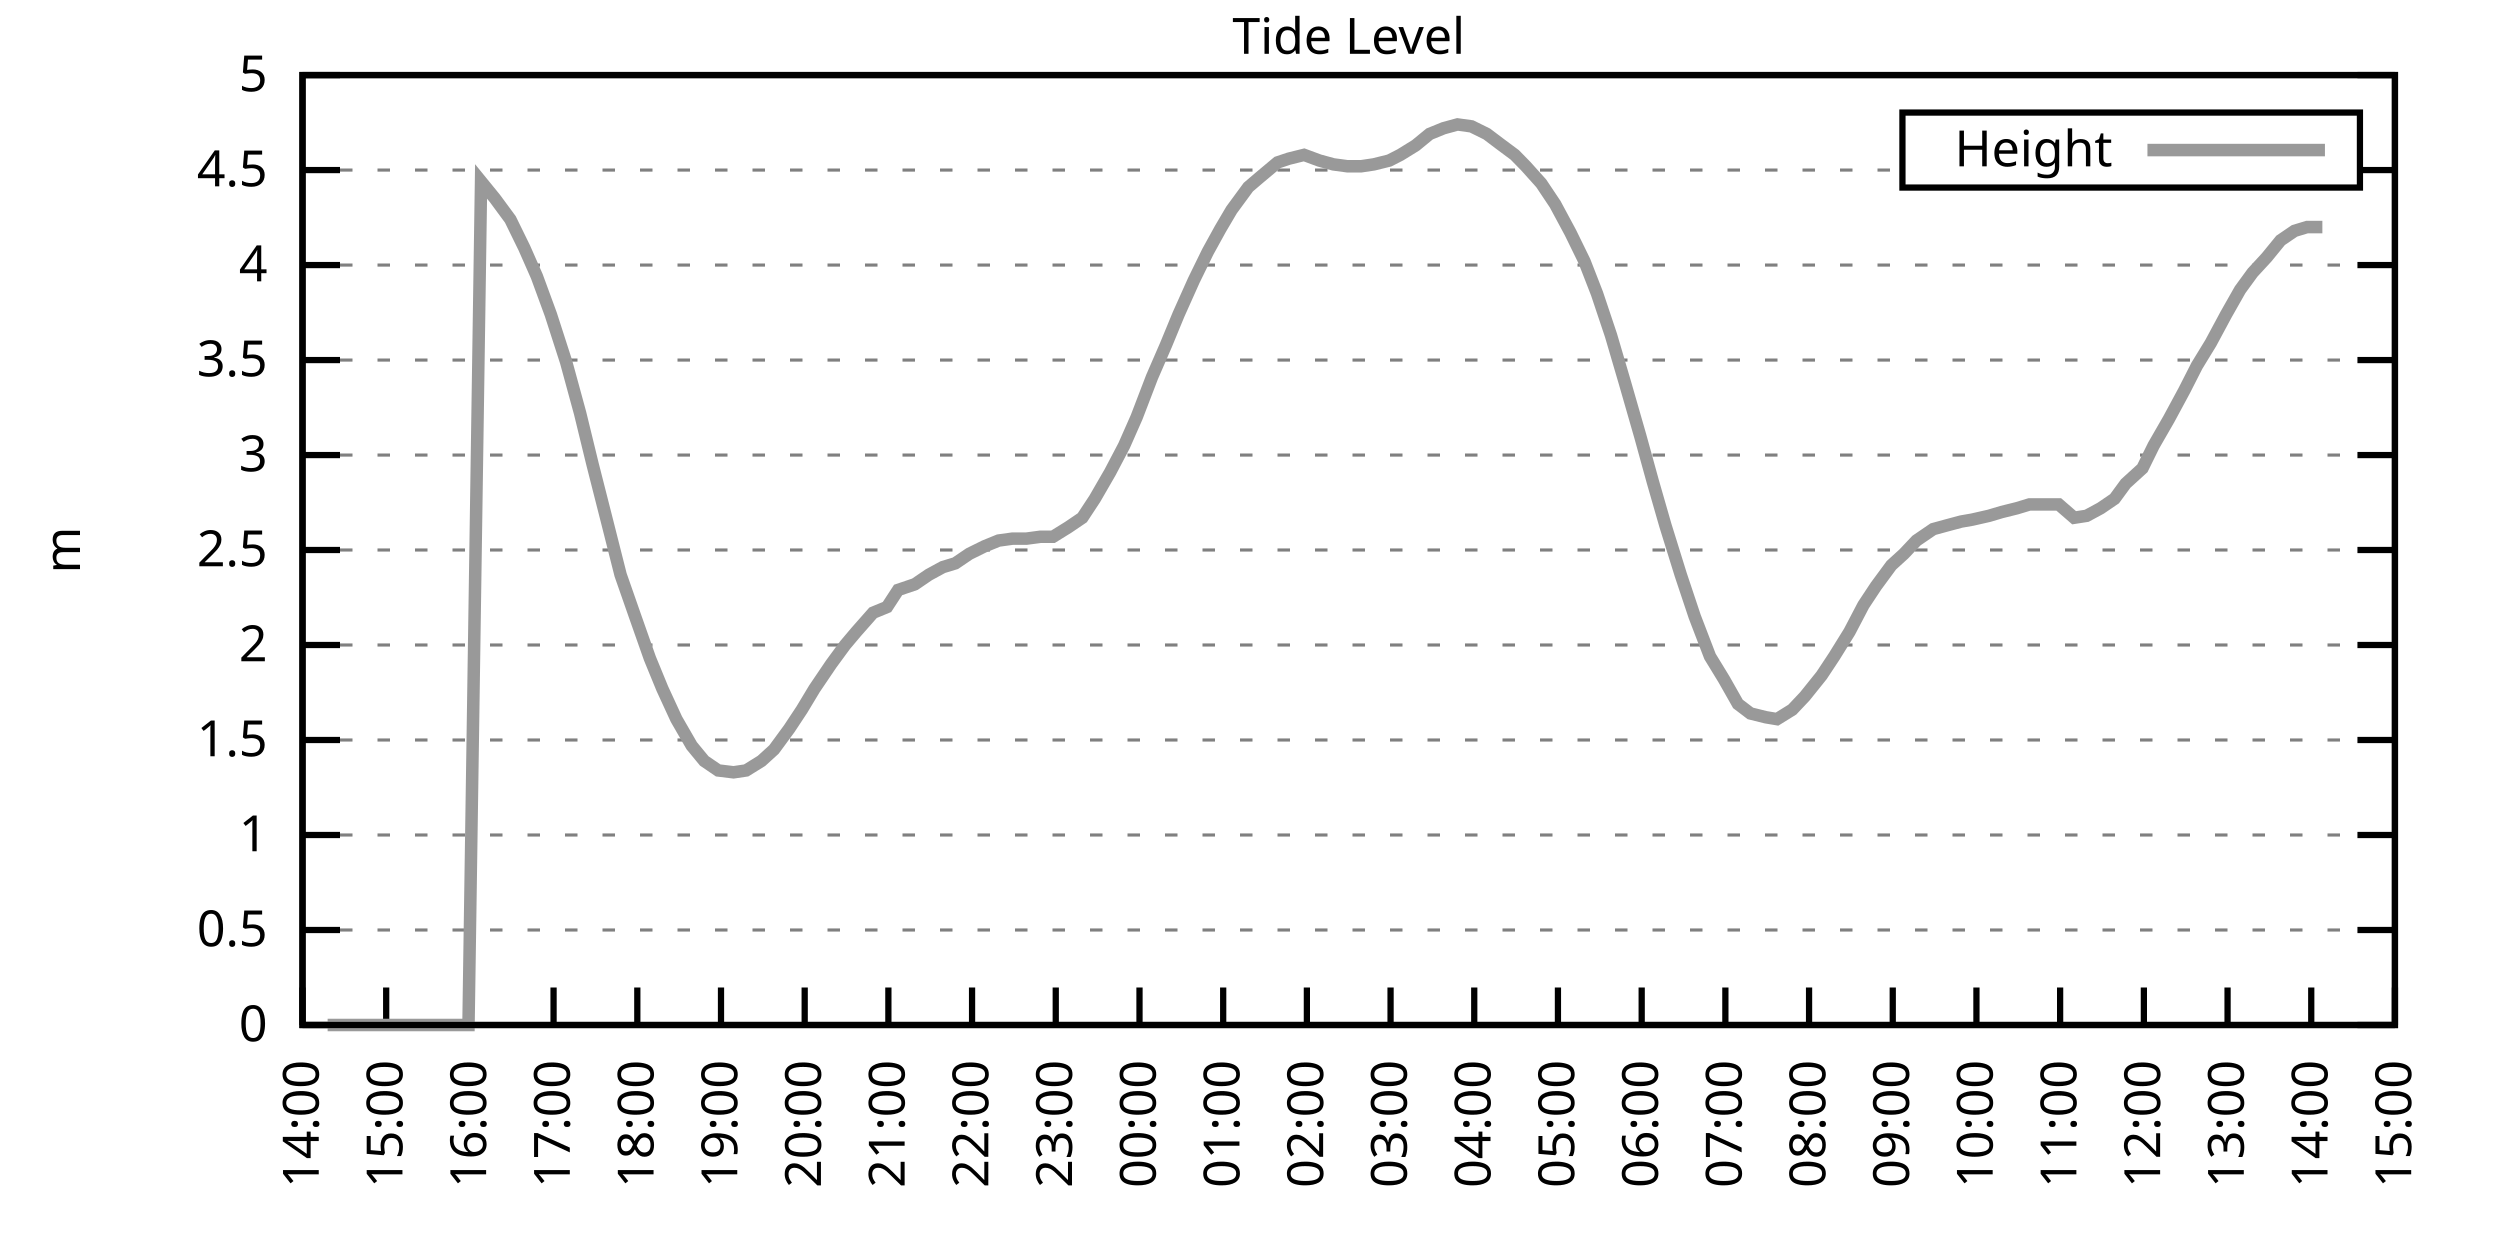
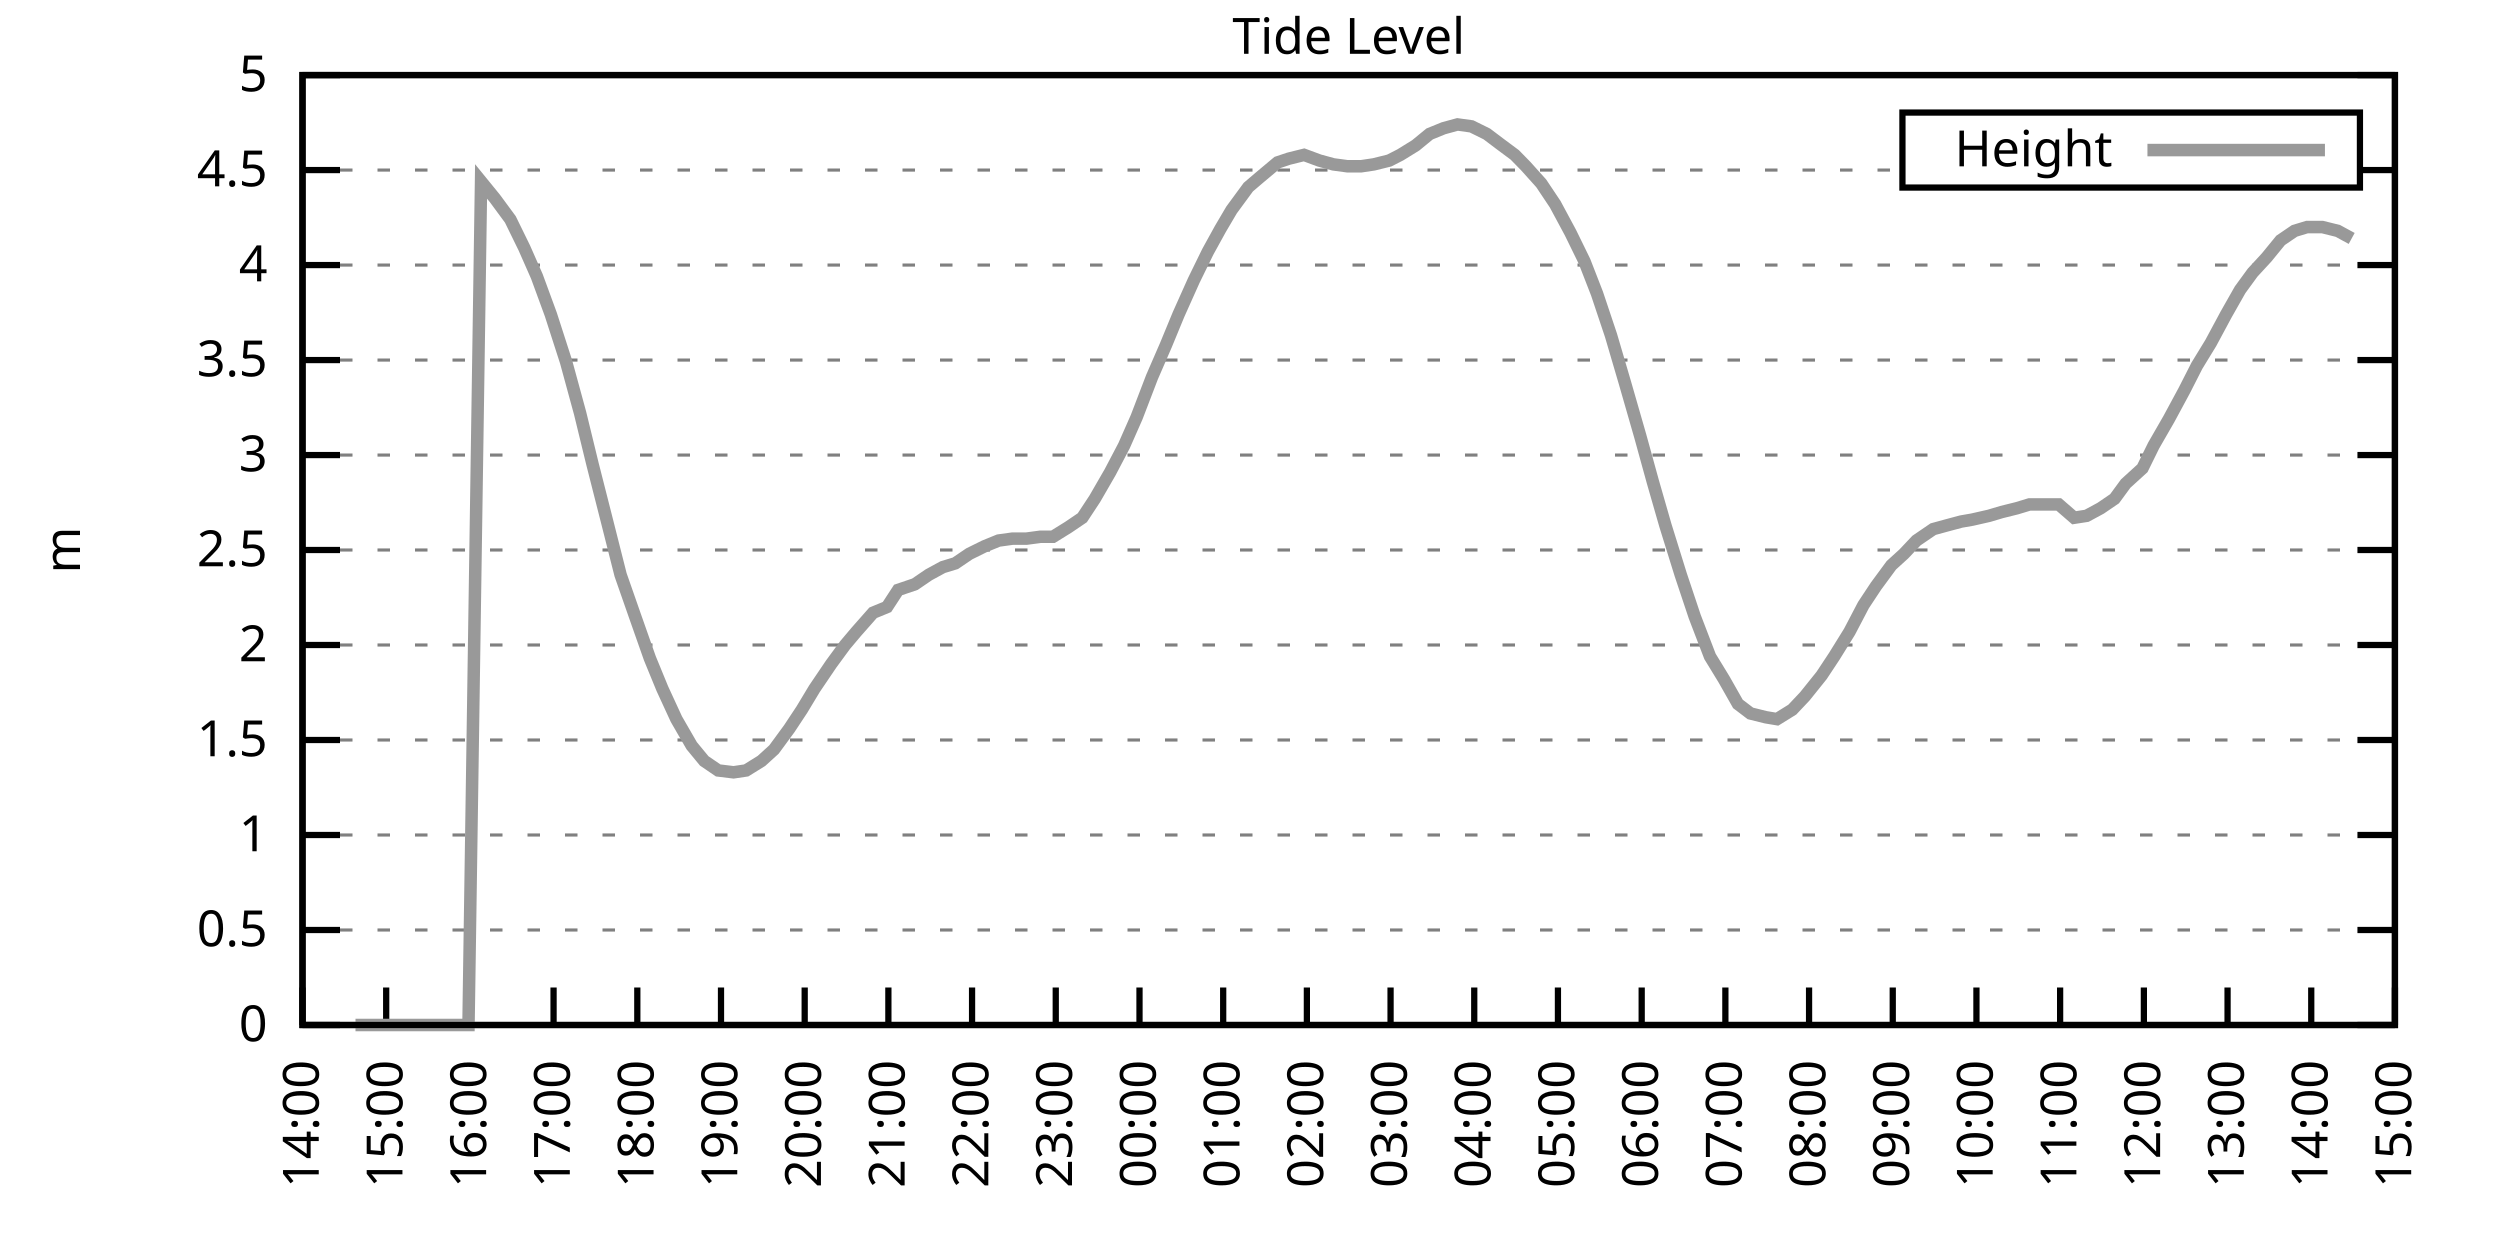
<svg xmlns="http://www.w3.org/2000/svg" xmlns:xlink="http://www.w3.org/1999/xlink" width="400" height="200" viewBox="0 0 400 200">
  <g id="gnuplot_canvas">
    <rect x="0" y="0" width="400" height="200" fill="none" />
    <defs>
      <circle id="gpDot" r="0.5" stroke-width="0.5" stroke="currentColor" />
      <path id="gpPt0" stroke-width="0.333" stroke="currentColor" d="M-1,0 h2 M0,-1 v2" />
      <path id="gpPt1" stroke-width="0.333" stroke="currentColor" d="M-1,-1 L1,1 M1,-1 L-1,1" />
      <path id="gpPt2" stroke-width="0.333" stroke="currentColor" d="M-1,0 L1,0 M0,-1 L0,1 M-1,-1 L1,1 M-1,1 L1,-1" />
      <rect id="gpPt3" stroke-width="0.333" stroke="currentColor" x="-1" y="-1" width="2" height="2" />
      <rect id="gpPt4" stroke-width="0.333" stroke="currentColor" fill="currentColor" x="-1" y="-1" width="2" height="2" />
      <circle id="gpPt5" stroke-width="0.333" stroke="currentColor" cx="0" cy="0" r="1" />
      <use xlink:href="#gpPt5" id="gpPt6" fill="currentColor" stroke="none" />
      <path id="gpPt7" stroke-width="0.333" stroke="currentColor" d="M0,-1.33 L-1.33,0.67 L1.33,0.67 z" />
      <use xlink:href="#gpPt7" id="gpPt8" fill="currentColor" stroke="none" />
      <use xlink:href="#gpPt7" id="gpPt9" stroke="currentColor" transform="rotate(180)" />
      <use xlink:href="#gpPt9" id="gpPt10" fill="currentColor" stroke="none" />
      <use xlink:href="#gpPt3" id="gpPt11" stroke="currentColor" transform="rotate(45)" />
      <use xlink:href="#gpPt11" id="gpPt12" fill="currentColor" stroke="none" />
      <path id="gpPt13" stroke-width="0.333" stroke="currentColor" d="M0,1.330 L1.265,0.411 L0.782,-1.067 L-0.782,-1.076 L-1.265,0.411 z" />
      <use xlink:href="#gpPt13" id="gpPt14" fill="currentColor" stroke="none" />
      <filter id="textbox" filterUnits="objectBoundingBox" x="0" y="0" height="1" width="1">
        <feFlood flood-color="white" flood-opacity="1" result="bgnd" />
        <feComposite in="SourceGraphic" in2="bgnd" operator="atop" />
      </filter>
      <filter id="greybox" filterUnits="objectBoundingBox" x="0" y="0" height="1" width="1">
        <feFlood flood-color="lightgrey" flood-opacity="1" result="grey" />
        <feComposite in="SourceGraphic" in2="grey" operator="atop" />
      </filter>
    </defs>
    <g fill="none" color="white" stroke="currentColor" stroke-width="1.00" stroke-linecap="butt" stroke-linejoin="miter">
</g>
    <g fill="none" color="black" stroke="currentColor" stroke-width="1.00" stroke-linecap="butt" stroke-linejoin="miter">
      <g stroke="none" shape-rendering="crispEdges">
        <polygon fill="rgb(255, 255, 255)" points="48.40,164.00 383.18,164.00 383.18,12.02 48.40,12.02 " />
      </g>
    </g>
    <g fill="none" color="black" stroke="currentColor" stroke-width="1.00" stroke-linecap="butt" stroke-linejoin="miter">
</g>
    <g fill="none" color="black" stroke="black" stroke-width="0.50" stroke-linecap="butt" stroke-linejoin="miter">
</g>
    <g fill="none" color="gray" stroke="currentColor" stroke-width="0.50" stroke-linecap="butt" stroke-linejoin="miter">
      <path stroke="gray" stroke-dasharray="2,4" class="gridline" d="M48.40,164.00 L383.19,164.00  " />
    </g>
    <g fill="none" color="gray" stroke="gray" stroke-width="1.00" stroke-linecap="butt" stroke-linejoin="miter">
</g>
    <g fill="none" color="black" stroke="currentColor" stroke-width="1.00" stroke-linecap="butt" stroke-linejoin="miter">
      <path stroke="black" d="M48.40,164.00 L54.40,164.00 M383.19,164.00 L377.19,164.00  " />
      <g transform="translate(42.80,166.60)" stroke="none" fill="black" font-family="Sans" font-size="8.00" text-anchor="end">
        <text>
          <tspan font-family="Sans"> 0</tspan>
        </text>
      </g>
    </g>
    <g fill="none" color="black" stroke="currentColor" stroke-width="1.00" stroke-linecap="butt" stroke-linejoin="miter">
</g>
    <g fill="none" color="black" stroke="black" stroke-width="0.50" stroke-linecap="butt" stroke-linejoin="miter">
</g>
    <g fill="none" color="gray" stroke="currentColor" stroke-width="0.50" stroke-linecap="butt" stroke-linejoin="miter">
      <path stroke="gray" stroke-dasharray="2,4" class="gridline" d="M48.40,148.80 L383.19,148.80  " />
    </g>
    <g fill="none" color="gray" stroke="gray" stroke-width="1.00" stroke-linecap="butt" stroke-linejoin="miter">
</g>
    <g fill="none" color="black" stroke="currentColor" stroke-width="1.00" stroke-linecap="butt" stroke-linejoin="miter">
      <path stroke="black" d="M48.40,148.80 L54.40,148.80 M383.19,148.80 L377.19,148.80  " />
      <g transform="translate(42.80,151.40)" stroke="none" fill="black" font-family="Sans" font-size="8.00" text-anchor="end">
        <text>
          <tspan font-family="Sans"> 0.5</tspan>
        </text>
      </g>
    </g>
    <g fill="none" color="black" stroke="currentColor" stroke-width="1.00" stroke-linecap="butt" stroke-linejoin="miter">
</g>
    <g fill="none" color="black" stroke="black" stroke-width="0.50" stroke-linecap="butt" stroke-linejoin="miter">
</g>
    <g fill="none" color="gray" stroke="currentColor" stroke-width="0.50" stroke-linecap="butt" stroke-linejoin="miter">
      <path stroke="gray" stroke-dasharray="2,4" class="gridline" d="M48.40,133.60 L383.19,133.60  " />
    </g>
    <g fill="none" color="gray" stroke="gray" stroke-width="1.00" stroke-linecap="butt" stroke-linejoin="miter">
</g>
    <g fill="none" color="black" stroke="currentColor" stroke-width="1.00" stroke-linecap="butt" stroke-linejoin="miter">
      <path stroke="black" d="M48.40,133.60 L54.40,133.60 M383.19,133.60 L377.19,133.60  " />
      <g transform="translate(42.80,136.20)" stroke="none" fill="black" font-family="Sans" font-size="8.00" text-anchor="end">
        <text>
          <tspan font-family="Sans"> 1</tspan>
        </text>
      </g>
    </g>
    <g fill="none" color="black" stroke="currentColor" stroke-width="1.00" stroke-linecap="butt" stroke-linejoin="miter">
</g>
    <g fill="none" color="black" stroke="black" stroke-width="0.50" stroke-linecap="butt" stroke-linejoin="miter">
</g>
    <g fill="none" color="gray" stroke="currentColor" stroke-width="0.50" stroke-linecap="butt" stroke-linejoin="miter">
      <path stroke="gray" stroke-dasharray="2,4" class="gridline" d="M48.40,118.40 L383.19,118.40  " />
    </g>
    <g fill="none" color="gray" stroke="gray" stroke-width="1.00" stroke-linecap="butt" stroke-linejoin="miter">
</g>
    <g fill="none" color="black" stroke="currentColor" stroke-width="1.00" stroke-linecap="butt" stroke-linejoin="miter">
      <path stroke="black" d="M48.40,118.40 L54.40,118.40 M383.19,118.40 L377.19,118.40  " />
      <g transform="translate(42.80,121.00)" stroke="none" fill="black" font-family="Sans" font-size="8.00" text-anchor="end">
        <text>
          <tspan font-family="Sans"> 1.5</tspan>
        </text>
      </g>
    </g>
    <g fill="none" color="black" stroke="currentColor" stroke-width="1.00" stroke-linecap="butt" stroke-linejoin="miter">
</g>
    <g fill="none" color="black" stroke="black" stroke-width="0.50" stroke-linecap="butt" stroke-linejoin="miter">
</g>
    <g fill="none" color="gray" stroke="currentColor" stroke-width="0.50" stroke-linecap="butt" stroke-linejoin="miter">
      <path stroke="gray" stroke-dasharray="2,4" class="gridline" d="M48.40,103.20 L383.19,103.20  " />
    </g>
    <g fill="none" color="gray" stroke="gray" stroke-width="1.00" stroke-linecap="butt" stroke-linejoin="miter">
</g>
    <g fill="none" color="black" stroke="currentColor" stroke-width="1.00" stroke-linecap="butt" stroke-linejoin="miter">
      <path stroke="black" d="M48.40,103.20 L54.40,103.20 M383.19,103.20 L377.19,103.20  " />
      <g transform="translate(42.80,105.80)" stroke="none" fill="black" font-family="Sans" font-size="8.00" text-anchor="end">
        <text>
          <tspan font-family="Sans"> 2</tspan>
        </text>
      </g>
    </g>
    <g fill="none" color="black" stroke="currentColor" stroke-width="1.00" stroke-linecap="butt" stroke-linejoin="miter">
</g>
    <g fill="none" color="black" stroke="black" stroke-width="0.50" stroke-linecap="butt" stroke-linejoin="miter">
</g>
    <g fill="none" color="gray" stroke="currentColor" stroke-width="0.50" stroke-linecap="butt" stroke-linejoin="miter">
      <path stroke="gray" stroke-dasharray="2,4" class="gridline" d="M48.40,88.00 L383.19,88.00  " />
    </g>
    <g fill="none" color="gray" stroke="gray" stroke-width="1.00" stroke-linecap="butt" stroke-linejoin="miter">
</g>
    <g fill="none" color="black" stroke="currentColor" stroke-width="1.00" stroke-linecap="butt" stroke-linejoin="miter">
      <path stroke="black" d="M48.40,88.00 L54.40,88.00 M383.19,88.00 L377.19,88.00  " />
      <g transform="translate(42.80,90.60)" stroke="none" fill="black" font-family="Sans" font-size="8.00" text-anchor="end">
        <text>
          <tspan font-family="Sans"> 2.5</tspan>
        </text>
      </g>
    </g>
    <g fill="none" color="black" stroke="currentColor" stroke-width="1.00" stroke-linecap="butt" stroke-linejoin="miter">
</g>
    <g fill="none" color="black" stroke="black" stroke-width="0.50" stroke-linecap="butt" stroke-linejoin="miter">
</g>
    <g fill="none" color="gray" stroke="currentColor" stroke-width="0.50" stroke-linecap="butt" stroke-linejoin="miter">
      <path stroke="gray" stroke-dasharray="2,4" class="gridline" d="M48.40,72.81 L383.19,72.81  " />
    </g>
    <g fill="none" color="gray" stroke="gray" stroke-width="1.00" stroke-linecap="butt" stroke-linejoin="miter">
</g>
    <g fill="none" color="black" stroke="currentColor" stroke-width="1.00" stroke-linecap="butt" stroke-linejoin="miter">
      <path stroke="black" d="M48.40,72.81 L54.40,72.81 M383.19,72.81 L377.19,72.81  " />
      <g transform="translate(42.80,75.41)" stroke="none" fill="black" font-family="Sans" font-size="8.00" text-anchor="end">
        <text>
          <tspan font-family="Sans"> 3</tspan>
        </text>
      </g>
    </g>
    <g fill="none" color="black" stroke="currentColor" stroke-width="1.00" stroke-linecap="butt" stroke-linejoin="miter">
</g>
    <g fill="none" color="black" stroke="black" stroke-width="0.50" stroke-linecap="butt" stroke-linejoin="miter">
</g>
    <g fill="none" color="gray" stroke="currentColor" stroke-width="0.50" stroke-linecap="butt" stroke-linejoin="miter">
      <path stroke="gray" stroke-dasharray="2,4" class="gridline" d="M48.40,57.61 L383.19,57.61  " />
    </g>
    <g fill="none" color="gray" stroke="gray" stroke-width="1.00" stroke-linecap="butt" stroke-linejoin="miter">
</g>
    <g fill="none" color="black" stroke="currentColor" stroke-width="1.00" stroke-linecap="butt" stroke-linejoin="miter">
      <path stroke="black" d="M48.40,57.61 L54.40,57.61 M383.19,57.61 L377.19,57.61  " />
      <g transform="translate(42.80,60.21)" stroke="none" fill="black" font-family="Sans" font-size="8.00" text-anchor="end">
        <text>
          <tspan font-family="Sans"> 3.5</tspan>
        </text>
      </g>
    </g>
    <g fill="none" color="black" stroke="currentColor" stroke-width="1.00" stroke-linecap="butt" stroke-linejoin="miter">
</g>
    <g fill="none" color="black" stroke="black" stroke-width="0.50" stroke-linecap="butt" stroke-linejoin="miter">
</g>
    <g fill="none" color="gray" stroke="currentColor" stroke-width="0.50" stroke-linecap="butt" stroke-linejoin="miter">
      <path stroke="gray" stroke-dasharray="2,4" class="gridline" d="M48.40,42.41 L383.19,42.41  " />
    </g>
    <g fill="none" color="gray" stroke="gray" stroke-width="1.00" stroke-linecap="butt" stroke-linejoin="miter">
</g>
    <g fill="none" color="black" stroke="currentColor" stroke-width="1.00" stroke-linecap="butt" stroke-linejoin="miter">
      <path stroke="black" d="M48.40,42.41 L54.40,42.41 M383.19,42.41 L377.19,42.41  " />
      <g transform="translate(42.80,45.01)" stroke="none" fill="black" font-family="Sans" font-size="8.00" text-anchor="end">
        <text>
          <tspan font-family="Sans"> 4</tspan>
        </text>
      </g>
    </g>
    <g fill="none" color="black" stroke="currentColor" stroke-width="1.00" stroke-linecap="butt" stroke-linejoin="miter">
</g>
    <g fill="none" color="black" stroke="black" stroke-width="0.50" stroke-linecap="butt" stroke-linejoin="miter">
</g>
    <g fill="none" color="gray" stroke="currentColor" stroke-width="0.50" stroke-linecap="butt" stroke-linejoin="miter">
      <path stroke="gray" stroke-dasharray="2,4" class="gridline" d="M48.40,27.21 L304.39,27.21 M377.59,27.21 L383.19,27.21  " />
    </g>
    <g fill="none" color="gray" stroke="gray" stroke-width="1.00" stroke-linecap="butt" stroke-linejoin="miter">
</g>
    <g fill="none" color="black" stroke="currentColor" stroke-width="1.00" stroke-linecap="butt" stroke-linejoin="miter">
      <path stroke="black" d="M48.40,27.21 L54.40,27.21 M383.19,27.21 L377.19,27.21  " />
      <g transform="translate(42.80,29.81)" stroke="none" fill="black" font-family="Sans" font-size="8.00" text-anchor="end">
        <text>
          <tspan font-family="Sans"> 4.5</tspan>
        </text>
      </g>
    </g>
    <g fill="none" color="black" stroke="currentColor" stroke-width="1.00" stroke-linecap="butt" stroke-linejoin="miter">
</g>
    <g fill="none" color="black" stroke="black" stroke-width="0.50" stroke-linecap="butt" stroke-linejoin="miter">
</g>
    <g fill="none" color="gray" stroke="currentColor" stroke-width="0.50" stroke-linecap="butt" stroke-linejoin="miter">
      <path stroke="gray" stroke-dasharray="2,4" class="gridline" d="M48.40,12.01 L383.19,12.01  " />
    </g>
    <g fill="none" color="gray" stroke="gray" stroke-width="1.00" stroke-linecap="butt" stroke-linejoin="miter">
</g>
    <g fill="none" color="black" stroke="currentColor" stroke-width="1.00" stroke-linecap="butt" stroke-linejoin="miter">
      <path stroke="black" d="M48.40,12.01 L54.40,12.01 M383.19,12.01 L377.19,12.01  " />
      <g transform="translate(42.80,14.61)" stroke="none" fill="black" font-family="Sans" font-size="8.00" text-anchor="end">
        <text>
          <tspan font-family="Sans"> 5</tspan>
        </text>
      </g>
    </g>
    <g fill="none" color="black" stroke="currentColor" stroke-width="1.00" stroke-linecap="butt" stroke-linejoin="miter">
      <path stroke="black" d="M48.40,164.00 L48.40,158.00  " />
      <g transform="translate(51.00,169.60) rotate(270.00)" stroke="none" fill="black" font-family="Sans" font-size="8.00" text-anchor="end">
        <text>
          <tspan font-family="Sans">14:00</tspan>
        </text>
      </g>
    </g>
    <g fill="none" color="black" stroke="currentColor" stroke-width="1.00" stroke-linecap="butt" stroke-linejoin="miter">
      <path stroke="black" d="M61.79,164.00 L61.79,158.00  " />
      <g transform="translate(64.39,169.60) rotate(270.00)" stroke="none" fill="black" font-family="Sans" font-size="8.00" text-anchor="end">
        <text>
          <tspan font-family="Sans">15:00</tspan>
        </text>
      </g>
    </g>
    <g fill="none" color="black" stroke="currentColor" stroke-width="1.00" stroke-linecap="butt" stroke-linejoin="miter">
      <path stroke="black" d="M75.18,164.00 L75.18,158.00  " />
      <g transform="translate(77.78,169.60) rotate(270.00)" stroke="none" fill="black" font-family="Sans" font-size="8.00" text-anchor="end">
        <text>
          <tspan font-family="Sans">16:00</tspan>
        </text>
      </g>
    </g>
    <g fill="none" color="black" stroke="currentColor" stroke-width="1.00" stroke-linecap="butt" stroke-linejoin="miter">
      <path stroke="black" d="M88.57,164.00 L88.57,158.00  " />
      <g transform="translate(91.17,169.60) rotate(270.00)" stroke="none" fill="black" font-family="Sans" font-size="8.00" text-anchor="end">
        <text>
          <tspan font-family="Sans">17:00</tspan>
        </text>
      </g>
    </g>
    <g fill="none" color="black" stroke="currentColor" stroke-width="1.00" stroke-linecap="butt" stroke-linejoin="miter">
      <path stroke="black" d="M101.97,164.00 L101.97,158.00  " />
      <g transform="translate(104.57,169.60) rotate(270.00)" stroke="none" fill="black" font-family="Sans" font-size="8.00" text-anchor="end">
        <text>
          <tspan font-family="Sans">18:00</tspan>
        </text>
      </g>
    </g>
    <g fill="none" color="black" stroke="currentColor" stroke-width="1.00" stroke-linecap="butt" stroke-linejoin="miter">
      <path stroke="black" d="M115.36,164.00 L115.36,158.00  " />
      <g transform="translate(117.96,169.60) rotate(270.00)" stroke="none" fill="black" font-family="Sans" font-size="8.00" text-anchor="end">
        <text>
          <tspan font-family="Sans">19:00</tspan>
        </text>
      </g>
    </g>
    <g fill="none" color="black" stroke="currentColor" stroke-width="1.00" stroke-linecap="butt" stroke-linejoin="miter">
      <path stroke="black" d="M128.75,164.00 L128.75,158.00  " />
      <g transform="translate(131.35,169.60) rotate(270.00)" stroke="none" fill="black" font-family="Sans" font-size="8.00" text-anchor="end">
        <text>
          <tspan font-family="Sans">20:00</tspan>
        </text>
      </g>
    </g>
    <g fill="none" color="black" stroke="currentColor" stroke-width="1.00" stroke-linecap="butt" stroke-linejoin="miter">
      <path stroke="black" d="M142.14,164.00 L142.14,158.00  " />
      <g transform="translate(144.74,169.60) rotate(270.00)" stroke="none" fill="black" font-family="Sans" font-size="8.00" text-anchor="end">
        <text>
          <tspan font-family="Sans">21:00</tspan>
        </text>
      </g>
    </g>
    <g fill="none" color="black" stroke="currentColor" stroke-width="1.00" stroke-linecap="butt" stroke-linejoin="miter">
      <path stroke="black" d="M155.53,164.00 L155.53,158.00  " />
      <g transform="translate(158.13,169.60) rotate(270.00)" stroke="none" fill="black" font-family="Sans" font-size="8.00" text-anchor="end">
        <text>
          <tspan font-family="Sans">22:00</tspan>
        </text>
      </g>
    </g>
    <g fill="none" color="black" stroke="currentColor" stroke-width="1.00" stroke-linecap="butt" stroke-linejoin="miter">
      <path stroke="black" d="M168.92,164.00 L168.92,158.00  " />
      <g transform="translate(171.52,169.60) rotate(270.00)" stroke="none" fill="black" font-family="Sans" font-size="8.00" text-anchor="end">
        <text>
          <tspan font-family="Sans">23:00</tspan>
        </text>
      </g>
    </g>
    <g fill="none" color="black" stroke="currentColor" stroke-width="1.00" stroke-linecap="butt" stroke-linejoin="miter">
      <path stroke="black" d="M182.32,164.00 L182.32,158.00  " />
      <g transform="translate(184.92,169.60) rotate(270.00)" stroke="none" fill="black" font-family="Sans" font-size="8.00" text-anchor="end">
        <text>
          <tspan font-family="Sans">00:00</tspan>
        </text>
      </g>
    </g>
    <g fill="none" color="black" stroke="currentColor" stroke-width="1.00" stroke-linecap="butt" stroke-linejoin="miter">
      <path stroke="black" d="M195.71,164.00 L195.71,158.00  " />
      <g transform="translate(198.31,169.60) rotate(270.00)" stroke="none" fill="black" font-family="Sans" font-size="8.00" text-anchor="end">
        <text>
          <tspan font-family="Sans">01:00</tspan>
        </text>
      </g>
    </g>
    <g fill="none" color="black" stroke="currentColor" stroke-width="1.00" stroke-linecap="butt" stroke-linejoin="miter">
      <path stroke="black" d="M209.10,164.00 L209.10,158.00  " />
      <g transform="translate(211.70,169.60) rotate(270.00)" stroke="none" fill="black" font-family="Sans" font-size="8.00" text-anchor="end">
        <text>
          <tspan font-family="Sans">02:00</tspan>
        </text>
      </g>
    </g>
    <g fill="none" color="black" stroke="currentColor" stroke-width="1.00" stroke-linecap="butt" stroke-linejoin="miter">
      <path stroke="black" d="M222.49,164.00 L222.49,158.00  " />
      <g transform="translate(225.09,169.60) rotate(270.00)" stroke="none" fill="black" font-family="Sans" font-size="8.00" text-anchor="end">
        <text>
          <tspan font-family="Sans">03:00</tspan>
        </text>
      </g>
    </g>
    <g fill="none" color="black" stroke="currentColor" stroke-width="1.00" stroke-linecap="butt" stroke-linejoin="miter">
      <path stroke="black" d="M235.88,164.00 L235.88,158.00  " />
      <g transform="translate(238.48,169.60) rotate(270.00)" stroke="none" fill="black" font-family="Sans" font-size="8.00" text-anchor="end">
        <text>
          <tspan font-family="Sans">04:00</tspan>
        </text>
      </g>
    </g>
    <g fill="none" color="black" stroke="currentColor" stroke-width="1.00" stroke-linecap="butt" stroke-linejoin="miter">
      <path stroke="black" d="M249.27,164.00 L249.27,158.00  " />
      <g transform="translate(251.87,169.60) rotate(270.00)" stroke="none" fill="black" font-family="Sans" font-size="8.00" text-anchor="end">
        <text>
          <tspan font-family="Sans">05:00</tspan>
        </text>
      </g>
    </g>
    <g fill="none" color="black" stroke="currentColor" stroke-width="1.00" stroke-linecap="butt" stroke-linejoin="miter">
      <path stroke="black" d="M262.67,164.00 L262.67,158.00  " />
      <g transform="translate(265.27,169.60) rotate(270.00)" stroke="none" fill="black" font-family="Sans" font-size="8.00" text-anchor="end">
        <text>
          <tspan font-family="Sans">06:00</tspan>
        </text>
      </g>
    </g>
    <g fill="none" color="black" stroke="currentColor" stroke-width="1.00" stroke-linecap="butt" stroke-linejoin="miter">
      <path stroke="black" d="M276.06,164.00 L276.06,158.00  " />
      <g transform="translate(278.66,169.60) rotate(270.00)" stroke="none" fill="black" font-family="Sans" font-size="8.00" text-anchor="end">
        <text>
          <tspan font-family="Sans">07:00</tspan>
        </text>
      </g>
    </g>
    <g fill="none" color="black" stroke="currentColor" stroke-width="1.00" stroke-linecap="butt" stroke-linejoin="miter">
      <path stroke="black" d="M289.45,164.00 L289.45,158.00  " />
      <g transform="translate(292.05,169.60) rotate(270.00)" stroke="none" fill="black" font-family="Sans" font-size="8.00" text-anchor="end">
        <text>
          <tspan font-family="Sans">08:00</tspan>
        </text>
      </g>
    </g>
    <g fill="none" color="black" stroke="currentColor" stroke-width="1.00" stroke-linecap="butt" stroke-linejoin="miter">
      <path stroke="black" d="M302.84,164.00 L302.84,158.00  " />
      <g transform="translate(305.44,169.60) rotate(270.00)" stroke="none" fill="black" font-family="Sans" font-size="8.00" text-anchor="end">
        <text>
          <tspan font-family="Sans">09:00</tspan>
        </text>
      </g>
    </g>
    <g fill="none" color="black" stroke="currentColor" stroke-width="1.00" stroke-linecap="butt" stroke-linejoin="miter">
      <path stroke="black" d="M316.23,164.00 L316.23,158.00  " />
      <g transform="translate(318.83,169.60) rotate(270.00)" stroke="none" fill="black" font-family="Sans" font-size="8.00" text-anchor="end">
        <text>
          <tspan font-family="Sans">10:00</tspan>
        </text>
      </g>
    </g>
    <g fill="none" color="black" stroke="currentColor" stroke-width="1.00" stroke-linecap="butt" stroke-linejoin="miter">
      <path stroke="black" d="M329.62,164.00 L329.62,158.00  " />
      <g transform="translate(332.22,169.60) rotate(270.00)" stroke="none" fill="black" font-family="Sans" font-size="8.00" text-anchor="end">
        <text>
          <tspan font-family="Sans">11:00</tspan>
        </text>
      </g>
    </g>
    <g fill="none" color="black" stroke="currentColor" stroke-width="1.00" stroke-linecap="butt" stroke-linejoin="miter">
      <path stroke="black" d="M343.02,164.00 L343.02,158.00  " />
      <g transform="translate(345.62,169.60) rotate(270.00)" stroke="none" fill="black" font-family="Sans" font-size="8.00" text-anchor="end">
        <text>
          <tspan font-family="Sans">12:00</tspan>
        </text>
      </g>
    </g>
    <g fill="none" color="black" stroke="currentColor" stroke-width="1.00" stroke-linecap="butt" stroke-linejoin="miter">
      <path stroke="black" d="M356.41,164.00 L356.41,158.00  " />
      <g transform="translate(359.01,169.60) rotate(270.00)" stroke="none" fill="black" font-family="Sans" font-size="8.00" text-anchor="end">
        <text>
          <tspan font-family="Sans">13:00</tspan>
        </text>
      </g>
    </g>
    <g fill="none" color="black" stroke="currentColor" stroke-width="1.00" stroke-linecap="butt" stroke-linejoin="miter">
      <path stroke="black" d="M369.80,164.00 L369.80,158.00  " />
      <g transform="translate(372.40,169.60) rotate(270.00)" stroke="none" fill="black" font-family="Sans" font-size="8.00" text-anchor="end">
        <text>
          <tspan font-family="Sans">14:00</tspan>
        </text>
      </g>
    </g>
    <g fill="none" color="black" stroke="currentColor" stroke-width="1.00" stroke-linecap="butt" stroke-linejoin="miter">
      <path stroke="black" d="M383.19,164.00 L383.19,158.00  " />
      <g transform="translate(385.79,169.60) rotate(270.00)" stroke="none" fill="black" font-family="Sans" font-size="8.00" text-anchor="end">
        <text>
          <tspan font-family="Sans">15:00</tspan>
        </text>
      </g>
    </g>
    <g fill="none" color="black" stroke="currentColor" stroke-width="1.00" stroke-linecap="butt" stroke-linejoin="miter">
</g>
    <g fill="none" color="black" stroke="currentColor" stroke-width="1.00" stroke-linecap="butt" stroke-linejoin="miter">
      <path stroke="black" d="M48.40,12.01 L48.40,164.00 L383.19,164.00 L383.19,12.01 L48.40,12.01 Z  " />
    </g>
    <g fill="none" color="black" stroke="currentColor" stroke-width="1.00" stroke-linecap="butt" stroke-linejoin="miter">
</g>
    <g fill="none" color="black" stroke="currentColor" stroke-width="1.00" stroke-linecap="butt" stroke-linejoin="miter">
      <path stroke="black" d="M304.39,30.01 L304.39,18.01 L377.59,18.01 L377.59,30.01 L304.39,30.01 Z  " />
    </g>
    <g id="Tide_level_plot_1">
      <g fill="none" color="white" stroke="black" stroke-width="2.00" stroke-linecap="butt" stroke-linejoin="miter">
</g>
      <g fill="none" color="black" stroke="currentColor" stroke-width="2.00" stroke-linecap="butt" stroke-linejoin="miter">
        <g transform="translate(337.99,26.61)" stroke="none" fill="black" font-family="Sans" font-size="8.00" text-anchor="end">
          <text>
            <tspan font-family="Sans">Height</tspan>
          </text>
        </g>
      </g>
      <g fill="none" color="black" stroke="currentColor" stroke-width="2.00" stroke-linecap="butt" stroke-linejoin="miter">
-         <path stroke="rgb(153, 153, 153)" d="M343.59,24.01 L371.99,24.01 M52.42,164.00 L54.65,164.00 L56.88,164.00 L59.11,164.00 L61.57,164.00 L63.80,164.00   L66.03,164.00 L68.04,164.00 L70.50,164.00 L72.50,164.00 L74.96,164.00 L76.97,29.03 L79.20,31.77 L81.66,35.11   L83.89,39.67 L85.90,44.23 L88.13,50.31 L90.58,57.91 L92.82,66.12 L94.82,74.33 L97.06,83.14 L99.29,91.96   L101.52,98.34 L103.98,105.33 L105.98,110.20 L108.22,115.06 L110.67,119.31 L112.68,121.75 L114.91,123.27 L117.37,123.57   L119.38,123.27 L121.83,121.75 L123.84,119.92 L126.29,116.58 L128.30,113.54 L130.31,110.20 L132.99,106.24 L135.22,103.20   L137.01,101.08 L139.69,98.04 L141.92,97.12 L143.70,94.39 L146.38,93.48 L148.61,91.96 L150.85,90.74 L152.85,90.13   L155.09,88.61 L157.54,87.40 L159.77,86.49 L162.01,86.18 L164.24,86.18 L166.47,85.88 L168.48,85.88 L170.93,84.36   L173.17,82.84 L175.17,79.80 L177.63,75.54 L179.86,71.29 L181.87,66.73 L184.32,60.34 L186.56,55.18 L188.57,50.31   L191.02,44.84 L193.25,40.28 L195.26,36.63 L197.05,33.59 L199.73,29.94 L201.51,28.42 L204.41,25.99 L206.20,25.39   L208.65,24.78 L211.11,25.69 L213.34,26.30 L215.57,26.60 L217.80,26.60 L219.81,26.30 L222.27,25.69 L224.05,24.78   L226.51,23.26 L228.74,21.43 L230.97,20.52 L233.20,19.91 L235.44,20.22 L237.89,21.43 L239.90,22.95 L242.36,24.78   L244.14,26.60 L246.60,29.34 L248.83,32.68 L251.28,37.24 L253.51,41.80 L255.52,46.97 L257.76,53.66 L259.99,61.25   L262.44,69.77 L264.45,77.06 L266.46,84.05 L268.92,91.96 L271.15,98.64 L273.60,105.03 L275.83,108.68 L278.07,112.63   L280.07,114.15 L282.53,114.76 L284.32,115.06 L286.77,113.54 L288.78,111.41 L291.46,108.07 L293.47,105.03 L295.92,101.08   L298.15,96.82 L300.16,93.78 L302.62,90.44 L304.63,88.61 L306.63,86.49 L309.31,84.66 L311.54,84.05 L313.78,83.45   L315.56,83.14 L318.24,82.53 L320.25,81.93 L322.70,81.32 L324.71,80.71 L326.72,80.71 L329.40,80.71 L331.86,82.84   L333.86,82.53 L336.10,81.32 L338.33,79.80 L340.11,77.37 L342.79,74.93 L344.58,71.29 L347.03,67.03 L349.49,62.47   L351.50,58.52 L353.73,54.87 L356.18,50.31 L358.42,46.36 L360.42,43.62 L362.66,41.19 L364.89,38.46 L367.12,36.94   L369.13,36.33 L371.58,36.33  " />
+         <path stroke="rgb(153, 153, 153)" d="M343.59,24.01 L371.99,24.01 M56.88,164.00 L59.11,164.00 L61.57,164.00 L63.80,164.00 L66.03,164.00 L68.04,164.00   L70.50,164.00 L72.50,164.00 L74.96,164.00 L76.97,29.03 L79.20,31.77 L81.66,35.11 L83.89,39.67 L85.90,44.23   L88.13,50.31 L90.58,57.91 L92.82,66.12 L94.82,74.33 L97.06,83.14 L99.29,91.96 L101.52,98.34 L103.98,105.33   L105.98,110.20 L108.22,115.06 L110.67,119.31 L112.68,121.75 L114.91,123.27 L117.37,123.57 L119.38,123.27 L121.83,121.75   L123.84,119.92 L126.29,116.58 L128.30,113.54 L130.31,110.20 L132.99,106.24 L135.22,103.20 L137.01,101.08 L139.69,98.04   L141.92,97.12 L143.70,94.39 L146.38,93.48 L148.61,91.96 L150.85,90.74 L152.85,90.13 L155.09,88.61 L157.54,87.40   L159.77,86.49 L162.01,86.18 L164.24,86.18 L166.47,85.88 L168.48,85.88 L170.93,84.36 L173.17,82.84 L175.17,79.80   L177.63,75.54 L179.86,71.29 L181.87,66.73 L184.32,60.34 L186.56,55.18 L188.57,50.31 L191.02,44.84 L193.25,40.28   L195.26,36.63 L197.05,33.59 L199.73,29.94 L201.51,28.42 L204.41,25.99 L206.20,25.39 L208.65,24.78 L211.11,25.69   L213.34,26.30 L215.57,26.60 L217.80,26.60 L219.81,26.30 L222.27,25.69 L224.05,24.78 L226.51,23.26 L228.74,21.43   L230.97,20.52 L233.20,19.91 L235.44,20.22 L237.89,21.43 L239.90,22.95 L242.36,24.78 L244.14,26.60 L246.60,29.34   L248.83,32.68 L251.28,37.24 L253.51,41.80 L255.52,46.97 L257.76,53.66 L259.99,61.25 L262.44,69.77 L264.45,77.06   L266.46,84.05 L268.92,91.96 L271.15,98.64 L273.60,105.03 L275.83,108.68 L278.07,112.63 L280.07,114.15 L282.53,114.76   L284.32,115.06 L286.77,113.54 L288.78,111.41 L291.46,108.07 L293.47,105.03 L295.92,101.08 L298.15,96.82 L300.16,93.78   L302.62,90.44 L304.63,88.61 L306.63,86.49 L309.31,84.66 L311.54,84.05 L313.78,83.45 L315.56,83.14 L318.24,82.53   L320.25,81.93 L322.70,81.32 L324.71,80.71 L326.72,80.71 L329.40,80.71 L331.86,82.84 L333.86,82.53 L336.10,81.32   L338.33,79.80 L340.11,77.37 L342.79,74.93 L344.58,71.29 L347.03,67.03 L349.49,62.47 L351.50,58.52 L353.73,54.87   L356.18,50.31 L358.42,46.36 L360.42,43.62 L362.66,41.19 L364.89,38.46 L367.12,36.94 L369.13,36.33 L371.58,36.33   L374.04,36.94 L376.27,38.15  " />
      </g>
    </g>
    <g fill="none" color="black" stroke="currentColor" stroke-width="2.00" stroke-linecap="butt" stroke-linejoin="miter">
</g>
    <g fill="none" color="black" stroke="black" stroke-width="1.00" stroke-linecap="butt" stroke-linejoin="miter">
</g>
    <g fill="none" color="black" stroke="currentColor" stroke-width="1.00" stroke-linecap="butt" stroke-linejoin="miter">
      <path stroke="black" d="M48.40,12.01 L48.40,164.00 L383.19,164.00 L383.19,12.01 L48.40,12.01 Z  " />
      <g transform="translate(12.80,88.01) rotate(270.00)" stroke="none" fill="black" font-family="Sans" font-size="8.00" text-anchor="middle">
        <text>
          <tspan font-family="Sans">m</tspan>
        </text>
      </g>
    </g>
    <g fill="none" color="black" stroke="currentColor" stroke-width="1.00" stroke-linecap="butt" stroke-linejoin="miter">
</g>
    <g fill="none" color="black" stroke="currentColor" stroke-width="1.00" stroke-linecap="butt" stroke-linejoin="miter">
      <g transform="translate(215.79,8.61)" stroke="none" fill="black" font-family="Sans" font-size="8.00" text-anchor="middle">
        <text>
          <tspan font-family="Sans">Tide Level</tspan>
        </text>
      </g>
    </g>
    <g fill="none" color="black" stroke="currentColor" stroke-width="1.00" stroke-linecap="butt" stroke-linejoin="miter">
</g>
  </g>
</svg>
